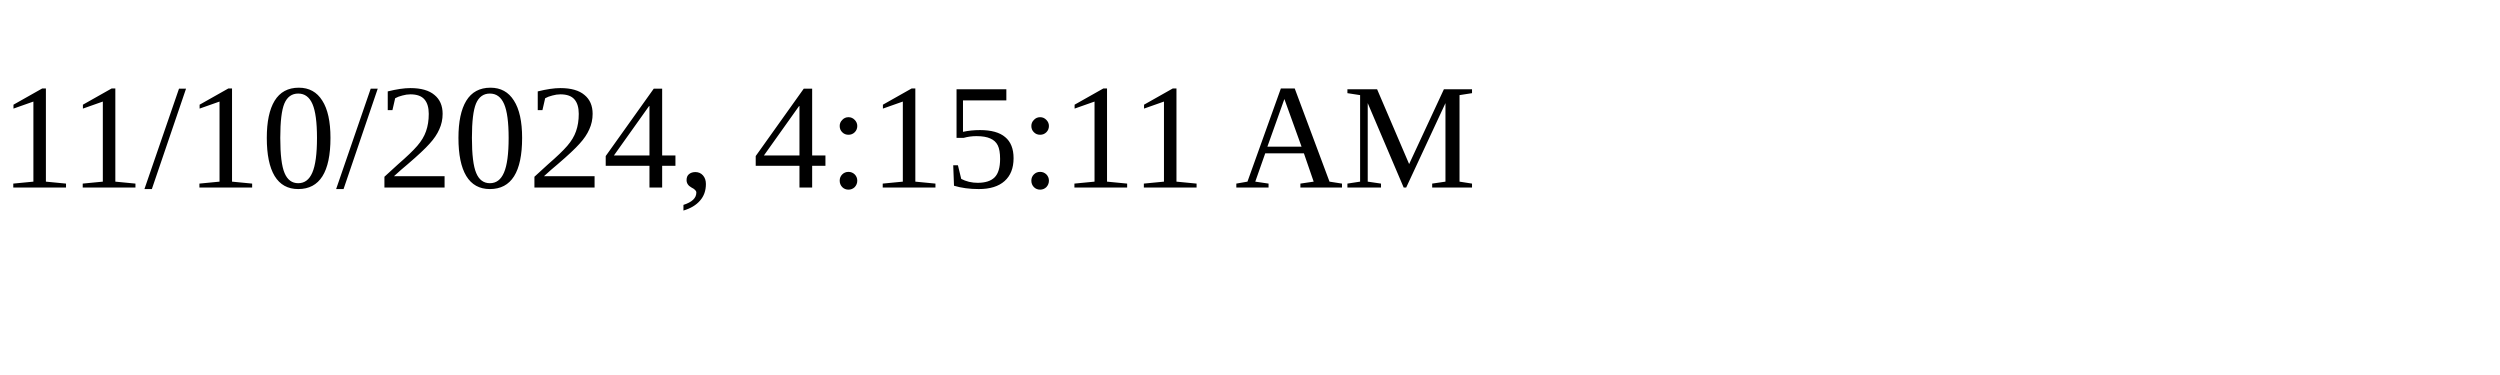
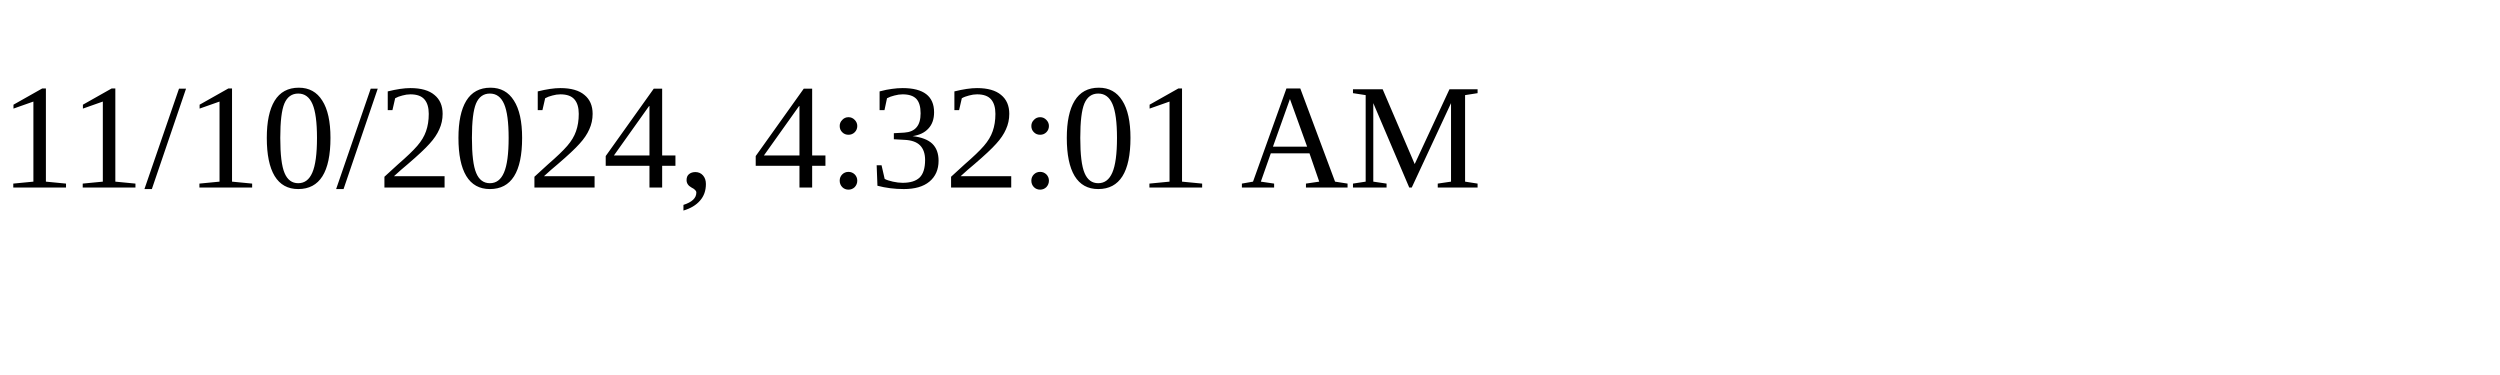
<svg xmlns="http://www.w3.org/2000/svg" height="30" width="200">
-   <text x="0" y="15">11/10/2024, 4:15:11 AM</text>
+   <text x="0" y="15">11/10/2024, 4:32:01 AM</text>
</svg>
